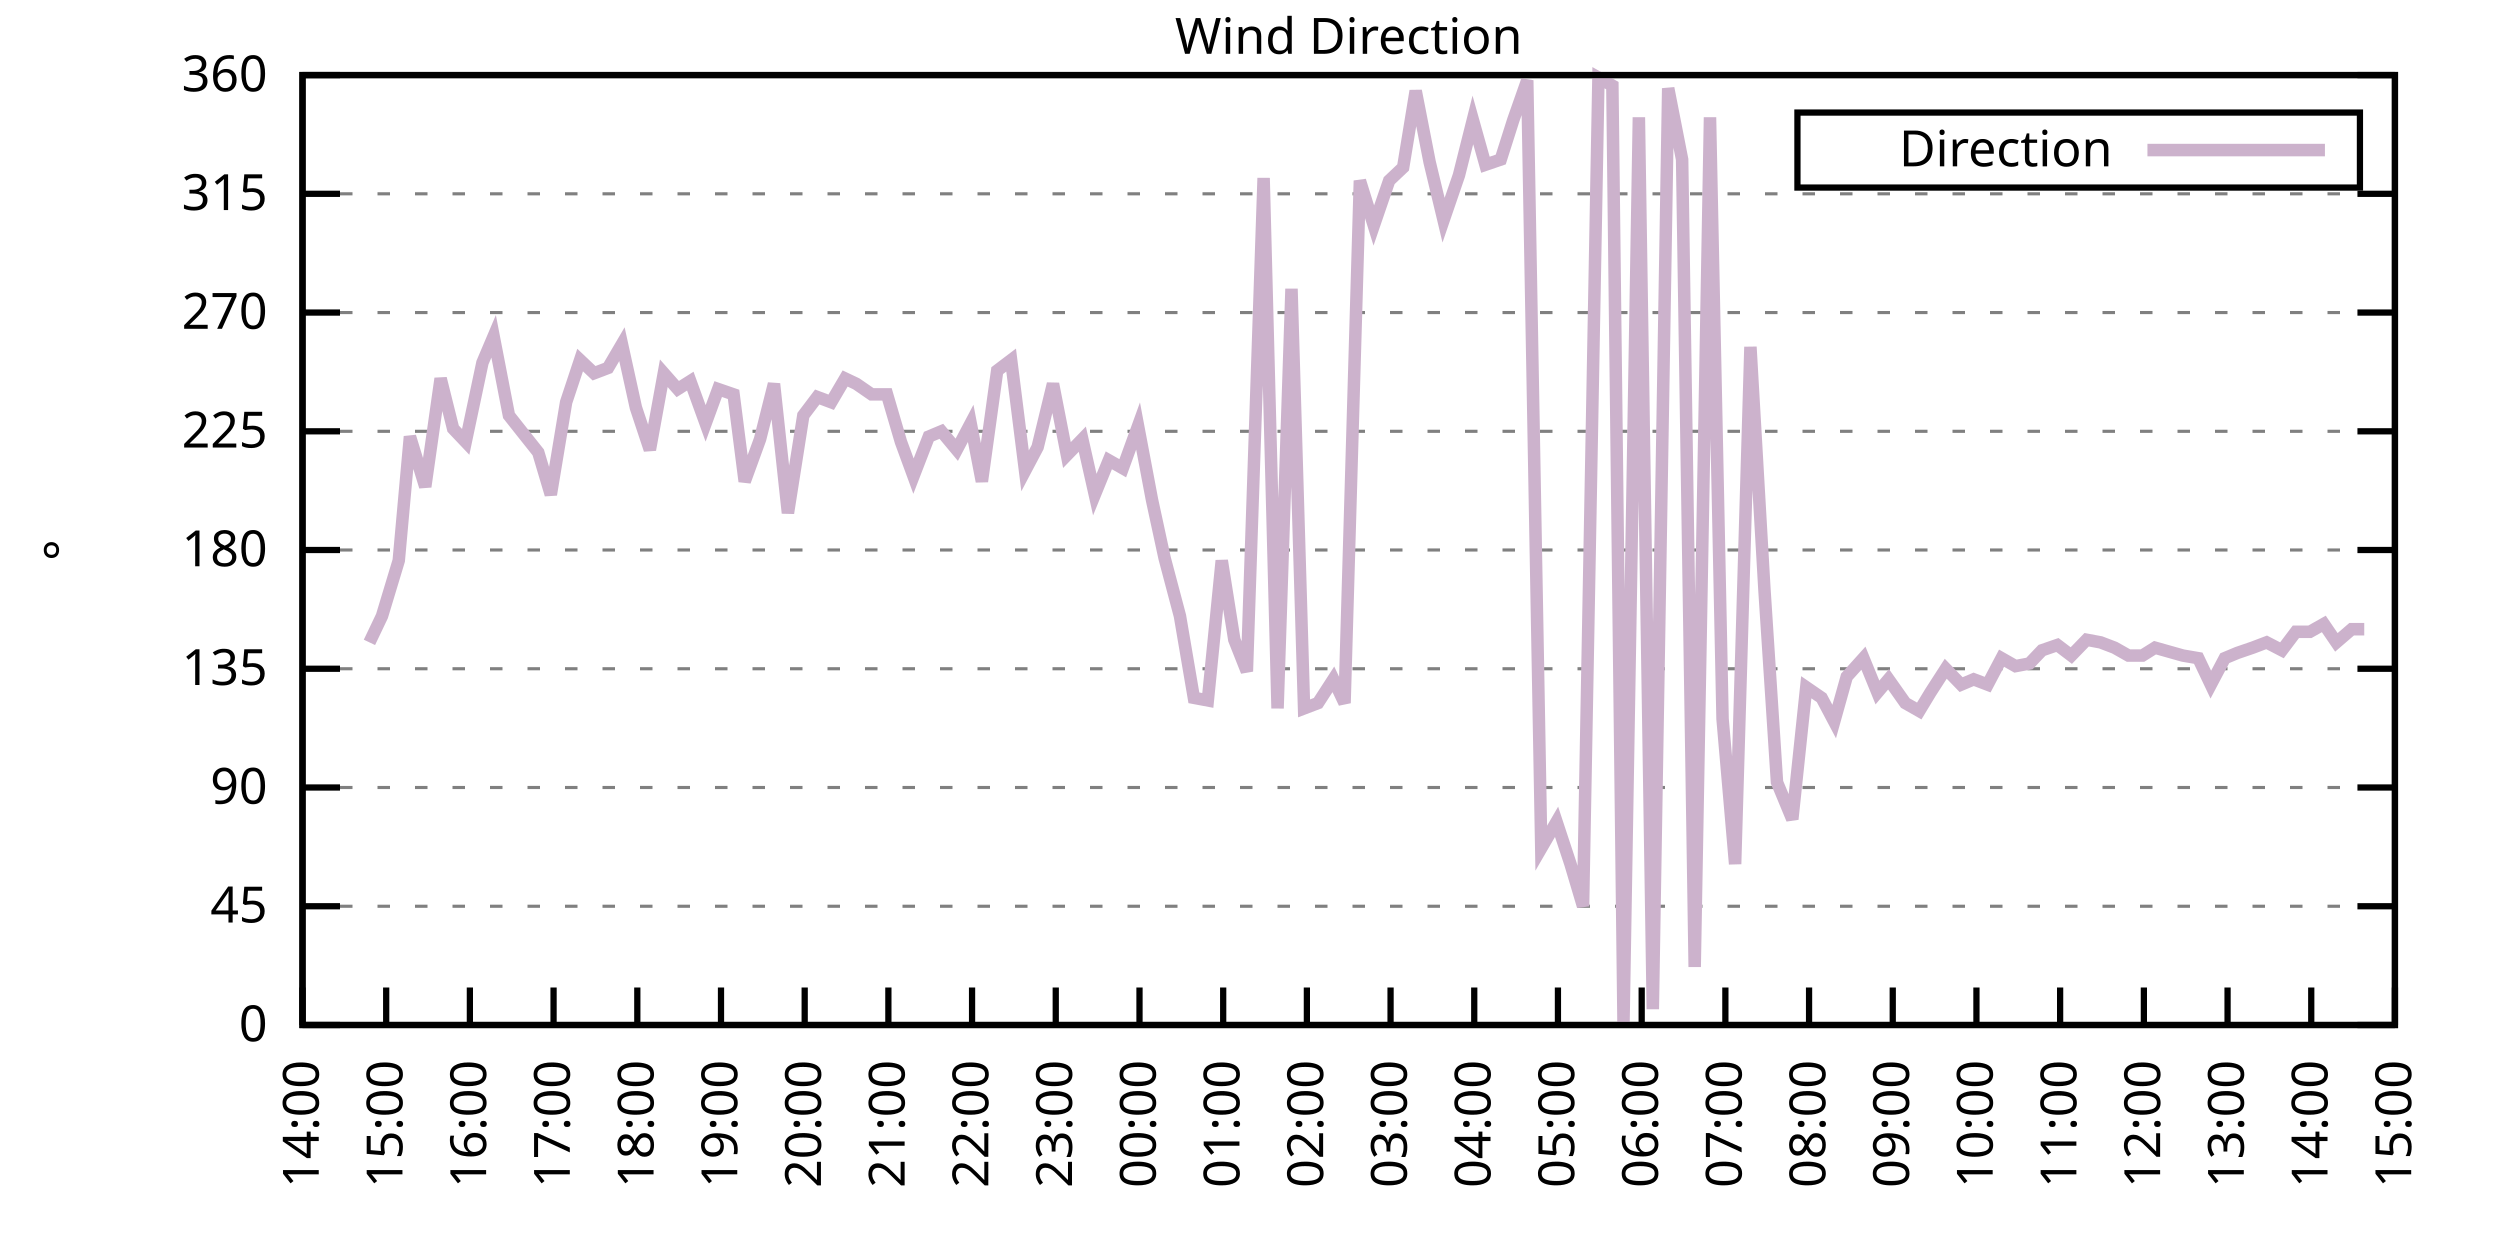
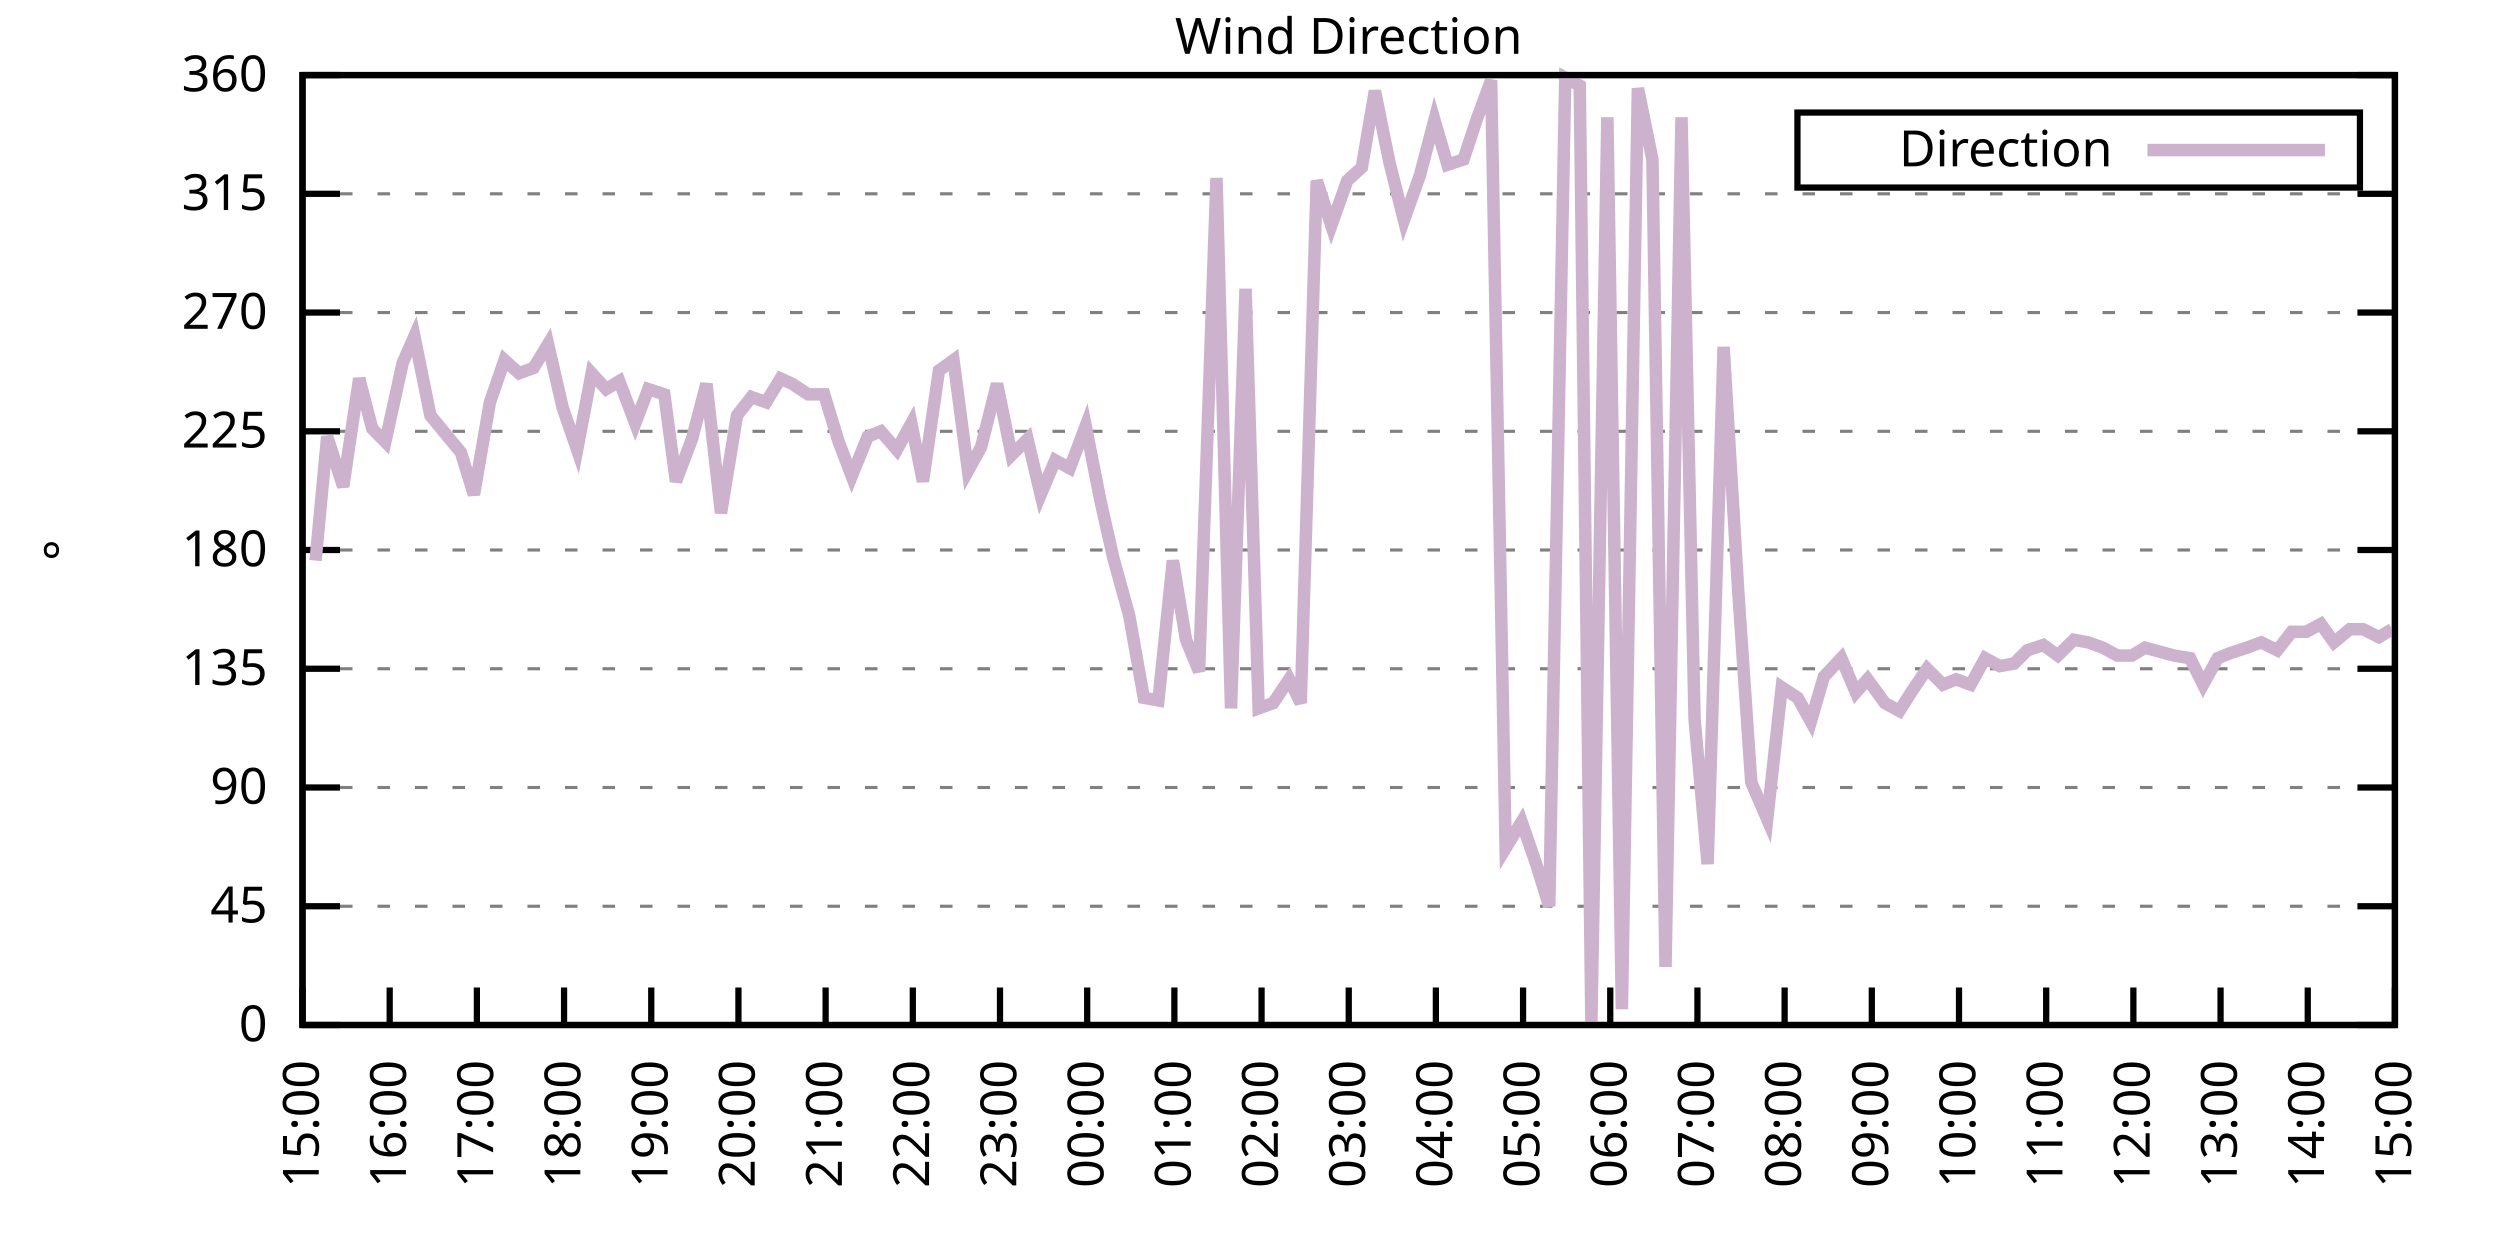
<svg xmlns="http://www.w3.org/2000/svg" xmlns:xlink="http://www.w3.org/1999/xlink" width="400" height="200" viewBox="0 0 400 200">
  <g id="gnuplot_canvas">
    <rect x="0" y="0" width="400" height="200" fill="none" />
    <defs>
      <circle id="gpDot" r="0.5" stroke-width="0.5" stroke="currentColor" />
      <path id="gpPt0" stroke-width="0.333" stroke="currentColor" d="M-1,0 h2 M0,-1 v2" />
      <path id="gpPt1" stroke-width="0.333" stroke="currentColor" d="M-1,-1 L1,1 M1,-1 L-1,1" />
      <path id="gpPt2" stroke-width="0.333" stroke="currentColor" d="M-1,0 L1,0 M0,-1 L0,1 M-1,-1 L1,1 M-1,1 L1,-1" />
      <rect id="gpPt3" stroke-width="0.333" stroke="currentColor" x="-1" y="-1" width="2" height="2" />
      <rect id="gpPt4" stroke-width="0.333" stroke="currentColor" fill="currentColor" x="-1" y="-1" width="2" height="2" />
      <circle id="gpPt5" stroke-width="0.333" stroke="currentColor" cx="0" cy="0" r="1" />
      <use xlink:href="#gpPt5" id="gpPt6" fill="currentColor" stroke="none" />
      <path id="gpPt7" stroke-width="0.333" stroke="currentColor" d="M0,-1.33 L-1.33,0.67 L1.33,0.67 z" />
      <use xlink:href="#gpPt7" id="gpPt8" fill="currentColor" stroke="none" />
      <use xlink:href="#gpPt7" id="gpPt9" stroke="currentColor" transform="rotate(180)" />
      <use xlink:href="#gpPt9" id="gpPt10" fill="currentColor" stroke="none" />
      <use xlink:href="#gpPt3" id="gpPt11" stroke="currentColor" transform="rotate(45)" />
      <use xlink:href="#gpPt11" id="gpPt12" fill="currentColor" stroke="none" />
      <path id="gpPt13" stroke-width="0.333" stroke="currentColor" d="M0,1.330 L1.265,0.411 L0.782,-1.067 L-0.782,-1.076 L-1.265,0.411 z" />
      <use xlink:href="#gpPt13" id="gpPt14" fill="currentColor" stroke="none" />
      <filter id="textbox" filterUnits="objectBoundingBox" x="0" y="0" height="1" width="1">
        <feFlood flood-color="white" flood-opacity="1" result="bgnd" />
        <feComposite in="SourceGraphic" in2="bgnd" operator="atop" />
      </filter>
      <filter id="greybox" filterUnits="objectBoundingBox" x="0" y="0" height="1" width="1">
        <feFlood flood-color="lightgrey" flood-opacity="1" result="grey" />
        <feComposite in="SourceGraphic" in2="grey" operator="atop" />
      </filter>
    </defs>
    <g fill="none" color="white" stroke="currentColor" stroke-width="1.00" stroke-linecap="butt" stroke-linejoin="miter">
</g>
    <g fill="none" color="black" stroke="currentColor" stroke-width="1.00" stroke-linecap="butt" stroke-linejoin="miter">
      <g stroke="none" shape-rendering="crispEdges">
        <polygon fill="rgb(255, 255, 255)" points="48.40,164.00 383.18,164.00 383.18,12.02 48.40,12.02 " />
      </g>
    </g>
    <g fill="none" color="black" stroke="currentColor" stroke-width="1.00" stroke-linecap="butt" stroke-linejoin="miter">
</g>
    <g fill="none" color="black" stroke="black" stroke-width="0.50" stroke-linecap="butt" stroke-linejoin="miter">
</g>
    <g fill="none" color="gray" stroke="currentColor" stroke-width="0.50" stroke-linecap="butt" stroke-linejoin="miter">
      <path stroke="gray" stroke-dasharray="2,4" class="gridline" d="M48.40,164.00 L383.19,164.00  " />
    </g>
    <g fill="none" color="gray" stroke="gray" stroke-width="1.00" stroke-linecap="butt" stroke-linejoin="miter">
</g>
    <g fill="none" color="black" stroke="currentColor" stroke-width="1.00" stroke-linecap="butt" stroke-linejoin="miter">
      <path stroke="black" d="M48.40,164.00 L54.40,164.00 M383.19,164.00 L377.19,164.00  " />
      <g transform="translate(42.80,166.60)" stroke="none" fill="black" font-family="Sans" font-size="8.00" text-anchor="end">
        <text>
          <tspan font-family="Sans"> 0</tspan>
        </text>
      </g>
    </g>
    <g fill="none" color="black" stroke="currentColor" stroke-width="1.00" stroke-linecap="butt" stroke-linejoin="miter">
</g>
    <g fill="none" color="black" stroke="black" stroke-width="0.50" stroke-linecap="butt" stroke-linejoin="miter">
</g>
    <g fill="none" color="gray" stroke="currentColor" stroke-width="0.50" stroke-linecap="butt" stroke-linejoin="miter">
      <path stroke="gray" stroke-dasharray="2,4" class="gridline" d="M48.40,145.00 L383.19,145.00  " />
    </g>
    <g fill="none" color="gray" stroke="gray" stroke-width="1.00" stroke-linecap="butt" stroke-linejoin="miter">
</g>
    <g fill="none" color="black" stroke="currentColor" stroke-width="1.00" stroke-linecap="butt" stroke-linejoin="miter">
      <path stroke="black" d="M48.40,145.00 L54.40,145.00 M383.19,145.00 L377.19,145.00  " />
      <g transform="translate(42.80,147.60)" stroke="none" fill="black" font-family="Sans" font-size="8.00" text-anchor="end">
        <text>
          <tspan font-family="Sans"> 45</tspan>
        </text>
      </g>
    </g>
    <g fill="none" color="black" stroke="currentColor" stroke-width="1.00" stroke-linecap="butt" stroke-linejoin="miter">
</g>
    <g fill="none" color="black" stroke="black" stroke-width="0.50" stroke-linecap="butt" stroke-linejoin="miter">
</g>
    <g fill="none" color="gray" stroke="currentColor" stroke-width="0.50" stroke-linecap="butt" stroke-linejoin="miter">
      <path stroke="gray" stroke-dasharray="2,4" class="gridline" d="M48.40,126.00 L383.19,126.00  " />
    </g>
    <g fill="none" color="gray" stroke="gray" stroke-width="1.00" stroke-linecap="butt" stroke-linejoin="miter">
</g>
    <g fill="none" color="black" stroke="currentColor" stroke-width="1.00" stroke-linecap="butt" stroke-linejoin="miter">
      <path stroke="black" d="M48.40,126.00 L54.40,126.00 M383.19,126.00 L377.19,126.00  " />
      <g transform="translate(42.80,128.60)" stroke="none" fill="black" font-family="Sans" font-size="8.00" text-anchor="end">
        <text>
          <tspan font-family="Sans"> 90</tspan>
        </text>
      </g>
    </g>
    <g fill="none" color="black" stroke="currentColor" stroke-width="1.00" stroke-linecap="butt" stroke-linejoin="miter">
</g>
    <g fill="none" color="black" stroke="black" stroke-width="0.50" stroke-linecap="butt" stroke-linejoin="miter">
</g>
    <g fill="none" color="gray" stroke="currentColor" stroke-width="0.50" stroke-linecap="butt" stroke-linejoin="miter">
      <path stroke="gray" stroke-dasharray="2,4" class="gridline" d="M48.40,107.00 L383.19,107.00  " />
    </g>
    <g fill="none" color="gray" stroke="gray" stroke-width="1.00" stroke-linecap="butt" stroke-linejoin="miter">
</g>
    <g fill="none" color="black" stroke="currentColor" stroke-width="1.00" stroke-linecap="butt" stroke-linejoin="miter">
      <path stroke="black" d="M48.40,107.00 L54.40,107.00 M383.19,107.00 L377.19,107.00  " />
      <g transform="translate(42.80,109.60)" stroke="none" fill="black" font-family="Sans" font-size="8.00" text-anchor="end">
        <text>
          <tspan font-family="Sans"> 135</tspan>
        </text>
      </g>
    </g>
    <g fill="none" color="black" stroke="currentColor" stroke-width="1.00" stroke-linecap="butt" stroke-linejoin="miter">
</g>
    <g fill="none" color="black" stroke="black" stroke-width="0.50" stroke-linecap="butt" stroke-linejoin="miter">
</g>
    <g fill="none" color="gray" stroke="currentColor" stroke-width="0.50" stroke-linecap="butt" stroke-linejoin="miter">
      <path stroke="gray" stroke-dasharray="2,4" class="gridline" d="M48.40,88.00 L383.19,88.00  " />
    </g>
    <g fill="none" color="gray" stroke="gray" stroke-width="1.00" stroke-linecap="butt" stroke-linejoin="miter">
</g>
    <g fill="none" color="black" stroke="currentColor" stroke-width="1.00" stroke-linecap="butt" stroke-linejoin="miter">
      <path stroke="black" d="M48.40,88.00 L54.40,88.00 M383.19,88.00 L377.19,88.00  " />
      <g transform="translate(42.80,90.60)" stroke="none" fill="black" font-family="Sans" font-size="8.00" text-anchor="end">
        <text>
          <tspan font-family="Sans"> 180</tspan>
        </text>
      </g>
    </g>
    <g fill="none" color="black" stroke="currentColor" stroke-width="1.00" stroke-linecap="butt" stroke-linejoin="miter">
</g>
    <g fill="none" color="black" stroke="black" stroke-width="0.50" stroke-linecap="butt" stroke-linejoin="miter">
</g>
    <g fill="none" color="gray" stroke="currentColor" stroke-width="0.50" stroke-linecap="butt" stroke-linejoin="miter">
      <path stroke="gray" stroke-dasharray="2,4" class="gridline" d="M48.40,69.01 L383.19,69.01  " />
    </g>
    <g fill="none" color="gray" stroke="gray" stroke-width="1.00" stroke-linecap="butt" stroke-linejoin="miter">
</g>
    <g fill="none" color="black" stroke="currentColor" stroke-width="1.00" stroke-linecap="butt" stroke-linejoin="miter">
      <path stroke="black" d="M48.40,69.01 L54.40,69.01 M383.19,69.01 L377.19,69.01  " />
      <g transform="translate(42.80,71.61)" stroke="none" fill="black" font-family="Sans" font-size="8.00" text-anchor="end">
        <text>
          <tspan font-family="Sans"> 225</tspan>
        </text>
      </g>
    </g>
    <g fill="none" color="black" stroke="currentColor" stroke-width="1.00" stroke-linecap="butt" stroke-linejoin="miter">
</g>
    <g fill="none" color="black" stroke="black" stroke-width="0.50" stroke-linecap="butt" stroke-linejoin="miter">
</g>
    <g fill="none" color="gray" stroke="currentColor" stroke-width="0.50" stroke-linecap="butt" stroke-linejoin="miter">
      <path stroke="gray" stroke-dasharray="2,4" class="gridline" d="M48.40,50.01 L383.19,50.01  " />
    </g>
    <g fill="none" color="gray" stroke="gray" stroke-width="1.00" stroke-linecap="butt" stroke-linejoin="miter">
</g>
    <g fill="none" color="black" stroke="currentColor" stroke-width="1.00" stroke-linecap="butt" stroke-linejoin="miter">
      <path stroke="black" d="M48.40,50.01 L54.40,50.01 M383.19,50.01 L377.19,50.01  " />
      <g transform="translate(42.80,52.61)" stroke="none" fill="black" font-family="Sans" font-size="8.00" text-anchor="end">
        <text>
          <tspan font-family="Sans"> 270</tspan>
        </text>
      </g>
    </g>
    <g fill="none" color="black" stroke="currentColor" stroke-width="1.00" stroke-linecap="butt" stroke-linejoin="miter">
</g>
    <g fill="none" color="black" stroke="black" stroke-width="0.50" stroke-linecap="butt" stroke-linejoin="miter">
</g>
    <g fill="none" color="gray" stroke="currentColor" stroke-width="0.50" stroke-linecap="butt" stroke-linejoin="miter">
      <path stroke="gray" stroke-dasharray="2,4" class="gridline" d="M48.40,31.01 L383.19,31.01  " />
    </g>
    <g fill="none" color="gray" stroke="gray" stroke-width="1.00" stroke-linecap="butt" stroke-linejoin="miter">
</g>
    <g fill="none" color="black" stroke="currentColor" stroke-width="1.00" stroke-linecap="butt" stroke-linejoin="miter">
      <path stroke="black" d="M48.40,31.01 L54.40,31.01 M383.19,31.01 L377.19,31.01  " />
      <g transform="translate(42.80,33.61)" stroke="none" fill="black" font-family="Sans" font-size="8.00" text-anchor="end">
        <text>
          <tspan font-family="Sans"> 315</tspan>
        </text>
      </g>
    </g>
    <g fill="none" color="black" stroke="currentColor" stroke-width="1.00" stroke-linecap="butt" stroke-linejoin="miter">
</g>
    <g fill="none" color="black" stroke="black" stroke-width="0.50" stroke-linecap="butt" stroke-linejoin="miter">
</g>
    <g fill="none" color="gray" stroke="currentColor" stroke-width="0.50" stroke-linecap="butt" stroke-linejoin="miter">
      <path stroke="gray" stroke-dasharray="2,4" class="gridline" d="M48.40,12.01 L383.19,12.01  " />
    </g>
    <g fill="none" color="gray" stroke="gray" stroke-width="1.00" stroke-linecap="butt" stroke-linejoin="miter">
</g>
    <g fill="none" color="black" stroke="currentColor" stroke-width="1.00" stroke-linecap="butt" stroke-linejoin="miter">
      <path stroke="black" d="M48.40,12.01 L54.40,12.01 M383.19,12.01 L377.19,12.01  " />
      <g transform="translate(42.80,14.61)" stroke="none" fill="black" font-family="Sans" font-size="8.00" text-anchor="end">
        <text>
          <tspan font-family="Sans"> 360</tspan>
        </text>
      </g>
    </g>
    <g fill="none" color="black" stroke="currentColor" stroke-width="1.00" stroke-linecap="butt" stroke-linejoin="miter">
      <path stroke="black" d="M48.40,164.00 L48.40,158.00  " />
      <g transform="translate(51.00,169.60) rotate(270.00)" stroke="none" fill="black" font-family="Sans" font-size="8.00" text-anchor="end">
        <text>
-           <tspan font-family="Sans">14:00</tspan>
-         </text>
-       </g>
-     </g>
-     <g fill="none" color="black" stroke="currentColor" stroke-width="1.00" stroke-linecap="butt" stroke-linejoin="miter">
-       <path stroke="black" d="M61.79,164.00 L61.79,158.00  " />
-       <g transform="translate(64.39,169.60) rotate(270.00)" stroke="none" fill="black" font-family="Sans" font-size="8.00" text-anchor="end">
-         <text>
          <tspan font-family="Sans">15:00</tspan>
        </text>
      </g>
    </g>
    <g fill="none" color="black" stroke="currentColor" stroke-width="1.00" stroke-linecap="butt" stroke-linejoin="miter">
-       <path stroke="black" d="M75.18,164.00 L75.18,158.00  " />
-       <g transform="translate(77.78,169.60) rotate(270.00)" stroke="none" fill="black" font-family="Sans" font-size="8.00" text-anchor="end">
+       <path stroke="black" d="M62.35,164.00 L62.35,158.00  " />
+       <g transform="translate(64.95,169.60) rotate(270.00)" stroke="none" fill="black" font-family="Sans" font-size="8.00" text-anchor="end">
        <text>
          <tspan font-family="Sans">16:00</tspan>
        </text>
      </g>
    </g>
    <g fill="none" color="black" stroke="currentColor" stroke-width="1.00" stroke-linecap="butt" stroke-linejoin="miter">
-       <path stroke="black" d="M88.57,164.00 L88.57,158.00  " />
-       <g transform="translate(91.17,169.60) rotate(270.00)" stroke="none" fill="black" font-family="Sans" font-size="8.00" text-anchor="end">
+       <path stroke="black" d="M76.30,164.00 L76.30,158.00  " />
+       <g transform="translate(78.90,169.60) rotate(270.00)" stroke="none" fill="black" font-family="Sans" font-size="8.00" text-anchor="end">
        <text>
          <tspan font-family="Sans">17:00</tspan>
        </text>
      </g>
    </g>
    <g fill="none" color="black" stroke="currentColor" stroke-width="1.00" stroke-linecap="butt" stroke-linejoin="miter">
-       <path stroke="black" d="M101.97,164.00 L101.97,158.00  " />
-       <g transform="translate(104.57,169.60) rotate(270.00)" stroke="none" fill="black" font-family="Sans" font-size="8.00" text-anchor="end">
+       <path stroke="black" d="M90.25,164.00 L90.25,158.00  " />
+       <g transform="translate(92.85,169.60) rotate(270.00)" stroke="none" fill="black" font-family="Sans" font-size="8.00" text-anchor="end">
        <text>
          <tspan font-family="Sans">18:00</tspan>
        </text>
      </g>
    </g>
    <g fill="none" color="black" stroke="currentColor" stroke-width="1.00" stroke-linecap="butt" stroke-linejoin="miter">
-       <path stroke="black" d="M115.36,164.00 L115.36,158.00  " />
-       <g transform="translate(117.96,169.60) rotate(270.00)" stroke="none" fill="black" font-family="Sans" font-size="8.00" text-anchor="end">
+       <path stroke="black" d="M104.20,164.00 L104.20,158.00  " />
+       <g transform="translate(106.80,169.60) rotate(270.00)" stroke="none" fill="black" font-family="Sans" font-size="8.00" text-anchor="end">
        <text>
          <tspan font-family="Sans">19:00</tspan>
        </text>
      </g>
    </g>
    <g fill="none" color="black" stroke="currentColor" stroke-width="1.00" stroke-linecap="butt" stroke-linejoin="miter">
-       <path stroke="black" d="M128.75,164.00 L128.75,158.00  " />
-       <g transform="translate(131.35,169.60) rotate(270.00)" stroke="none" fill="black" font-family="Sans" font-size="8.00" text-anchor="end">
+       <path stroke="black" d="M118.15,164.00 L118.15,158.00  " />
+       <g transform="translate(120.75,169.60) rotate(270.00)" stroke="none" fill="black" font-family="Sans" font-size="8.00" text-anchor="end">
        <text>
          <tspan font-family="Sans">20:00</tspan>
        </text>
      </g>
    </g>
    <g fill="none" color="black" stroke="currentColor" stroke-width="1.00" stroke-linecap="butt" stroke-linejoin="miter">
-       <path stroke="black" d="M142.14,164.00 L142.14,158.00  " />
-       <g transform="translate(144.74,169.60) rotate(270.00)" stroke="none" fill="black" font-family="Sans" font-size="8.00" text-anchor="end">
+       <path stroke="black" d="M132.10,164.00 L132.10,158.00  " />
+       <g transform="translate(134.70,169.60) rotate(270.00)" stroke="none" fill="black" font-family="Sans" font-size="8.00" text-anchor="end">
        <text>
          <tspan font-family="Sans">21:00</tspan>
        </text>
      </g>
    </g>
    <g fill="none" color="black" stroke="currentColor" stroke-width="1.00" stroke-linecap="butt" stroke-linejoin="miter">
-       <path stroke="black" d="M155.53,164.00 L155.53,158.00  " />
-       <g transform="translate(158.13,169.60) rotate(270.00)" stroke="none" fill="black" font-family="Sans" font-size="8.00" text-anchor="end">
+       <path stroke="black" d="M146.05,164.00 L146.05,158.00  " />
+       <g transform="translate(148.65,169.60) rotate(270.00)" stroke="none" fill="black" font-family="Sans" font-size="8.00" text-anchor="end">
        <text>
          <tspan font-family="Sans">22:00</tspan>
        </text>
      </g>
    </g>
    <g fill="none" color="black" stroke="currentColor" stroke-width="1.00" stroke-linecap="butt" stroke-linejoin="miter">
-       <path stroke="black" d="M168.92,164.00 L168.92,158.00  " />
-       <g transform="translate(171.52,169.60) rotate(270.00)" stroke="none" fill="black" font-family="Sans" font-size="8.00" text-anchor="end">
+       <path stroke="black" d="M160.00,164.00 L160.00,158.00  " />
+       <g transform="translate(162.60,169.60) rotate(270.00)" stroke="none" fill="black" font-family="Sans" font-size="8.00" text-anchor="end">
        <text>
          <tspan font-family="Sans">23:00</tspan>
        </text>
      </g>
    </g>
    <g fill="none" color="black" stroke="currentColor" stroke-width="1.00" stroke-linecap="butt" stroke-linejoin="miter">
-       <path stroke="black" d="M182.32,164.00 L182.32,158.00  " />
-       <g transform="translate(184.92,169.60) rotate(270.00)" stroke="none" fill="black" font-family="Sans" font-size="8.00" text-anchor="end">
+       <path stroke="black" d="M173.95,164.00 L173.95,158.00  " />
+       <g transform="translate(176.55,169.60) rotate(270.00)" stroke="none" fill="black" font-family="Sans" font-size="8.00" text-anchor="end">
        <text>
          <tspan font-family="Sans">00:00</tspan>
        </text>
      </g>
    </g>
    <g fill="none" color="black" stroke="currentColor" stroke-width="1.00" stroke-linecap="butt" stroke-linejoin="miter">
-       <path stroke="black" d="M195.71,164.00 L195.71,158.00  " />
-       <g transform="translate(198.31,169.60) rotate(270.00)" stroke="none" fill="black" font-family="Sans" font-size="8.00" text-anchor="end">
+       <path stroke="black" d="M187.90,164.00 L187.90,158.00  " />
+       <g transform="translate(190.50,169.60) rotate(270.00)" stroke="none" fill="black" font-family="Sans" font-size="8.00" text-anchor="end">
        <text>
          <tspan font-family="Sans">01:00</tspan>
        </text>
      </g>
    </g>
    <g fill="none" color="black" stroke="currentColor" stroke-width="1.00" stroke-linecap="butt" stroke-linejoin="miter">
-       <path stroke="black" d="M209.10,164.00 L209.10,158.00  " />
-       <g transform="translate(211.70,169.60) rotate(270.00)" stroke="none" fill="black" font-family="Sans" font-size="8.00" text-anchor="end">
+       <path stroke="black" d="M201.85,164.00 L201.85,158.00  " />
+       <g transform="translate(204.45,169.60) rotate(270.00)" stroke="none" fill="black" font-family="Sans" font-size="8.00" text-anchor="end">
        <text>
          <tspan font-family="Sans">02:00</tspan>
        </text>
      </g>
    </g>
    <g fill="none" color="black" stroke="currentColor" stroke-width="1.00" stroke-linecap="butt" stroke-linejoin="miter">
-       <path stroke="black" d="M222.49,164.00 L222.49,158.00  " />
-       <g transform="translate(225.09,169.60) rotate(270.00)" stroke="none" fill="black" font-family="Sans" font-size="8.00" text-anchor="end">
+       <path stroke="black" d="M215.80,164.00 L215.80,158.00  " />
+       <g transform="translate(218.40,169.60) rotate(270.00)" stroke="none" fill="black" font-family="Sans" font-size="8.00" text-anchor="end">
        <text>
          <tspan font-family="Sans">03:00</tspan>
        </text>
      </g>
    </g>
    <g fill="none" color="black" stroke="currentColor" stroke-width="1.00" stroke-linecap="butt" stroke-linejoin="miter">
-       <path stroke="black" d="M235.88,164.00 L235.88,158.00  " />
-       <g transform="translate(238.48,169.60) rotate(270.00)" stroke="none" fill="black" font-family="Sans" font-size="8.00" text-anchor="end">
+       <path stroke="black" d="M229.74,164.00 L229.74,158.00  " />
+       <g transform="translate(232.34,169.60) rotate(270.00)" stroke="none" fill="black" font-family="Sans" font-size="8.00" text-anchor="end">
        <text>
          <tspan font-family="Sans">04:00</tspan>
        </text>
      </g>
    </g>
    <g fill="none" color="black" stroke="currentColor" stroke-width="1.00" stroke-linecap="butt" stroke-linejoin="miter">
-       <path stroke="black" d="M249.27,164.00 L249.27,158.00  " />
-       <g transform="translate(251.87,169.60) rotate(270.00)" stroke="none" fill="black" font-family="Sans" font-size="8.00" text-anchor="end">
+       <path stroke="black" d="M243.69,164.00 L243.69,158.00  " />
+       <g transform="translate(246.29,169.60) rotate(270.00)" stroke="none" fill="black" font-family="Sans" font-size="8.00" text-anchor="end">
        <text>
          <tspan font-family="Sans">05:00</tspan>
        </text>
      </g>
    </g>
    <g fill="none" color="black" stroke="currentColor" stroke-width="1.00" stroke-linecap="butt" stroke-linejoin="miter">
-       <path stroke="black" d="M262.67,164.00 L262.67,158.00  " />
-       <g transform="translate(265.27,169.60) rotate(270.00)" stroke="none" fill="black" font-family="Sans" font-size="8.00" text-anchor="end">
+       <path stroke="black" d="M257.64,164.00 L257.64,158.00  " />
+       <g transform="translate(260.24,169.60) rotate(270.00)" stroke="none" fill="black" font-family="Sans" font-size="8.00" text-anchor="end">
        <text>
          <tspan font-family="Sans">06:00</tspan>
        </text>
      </g>
    </g>
    <g fill="none" color="black" stroke="currentColor" stroke-width="1.00" stroke-linecap="butt" stroke-linejoin="miter">
-       <path stroke="black" d="M276.06,164.00 L276.06,158.00  " />
-       <g transform="translate(278.66,169.60) rotate(270.00)" stroke="none" fill="black" font-family="Sans" font-size="8.00" text-anchor="end">
+       <path stroke="black" d="M271.59,164.00 L271.59,158.00  " />
+       <g transform="translate(274.19,169.60) rotate(270.00)" stroke="none" fill="black" font-family="Sans" font-size="8.00" text-anchor="end">
        <text>
          <tspan font-family="Sans">07:00</tspan>
        </text>
      </g>
    </g>
    <g fill="none" color="black" stroke="currentColor" stroke-width="1.00" stroke-linecap="butt" stroke-linejoin="miter">
-       <path stroke="black" d="M289.45,164.00 L289.45,158.00  " />
-       <g transform="translate(292.05,169.60) rotate(270.00)" stroke="none" fill="black" font-family="Sans" font-size="8.00" text-anchor="end">
+       <path stroke="black" d="M285.54,164.00 L285.54,158.00  " />
+       <g transform="translate(288.14,169.60) rotate(270.00)" stroke="none" fill="black" font-family="Sans" font-size="8.00" text-anchor="end">
        <text>
          <tspan font-family="Sans">08:00</tspan>
        </text>
      </g>
    </g>
    <g fill="none" color="black" stroke="currentColor" stroke-width="1.00" stroke-linecap="butt" stroke-linejoin="miter">
-       <path stroke="black" d="M302.84,164.00 L302.84,158.00  " />
-       <g transform="translate(305.44,169.60) rotate(270.00)" stroke="none" fill="black" font-family="Sans" font-size="8.00" text-anchor="end">
+       <path stroke="black" d="M299.49,164.00 L299.49,158.00  " />
+       <g transform="translate(302.09,169.60) rotate(270.00)" stroke="none" fill="black" font-family="Sans" font-size="8.00" text-anchor="end">
        <text>
          <tspan font-family="Sans">09:00</tspan>
        </text>
      </g>
    </g>
    <g fill="none" color="black" stroke="currentColor" stroke-width="1.00" stroke-linecap="butt" stroke-linejoin="miter">
-       <path stroke="black" d="M316.23,164.00 L316.23,158.00  " />
-       <g transform="translate(318.83,169.60) rotate(270.00)" stroke="none" fill="black" font-family="Sans" font-size="8.00" text-anchor="end">
+       <path stroke="black" d="M313.44,164.00 L313.44,158.00  " />
+       <g transform="translate(316.04,169.60) rotate(270.00)" stroke="none" fill="black" font-family="Sans" font-size="8.00" text-anchor="end">
        <text>
          <tspan font-family="Sans">10:00</tspan>
        </text>
      </g>
    </g>
    <g fill="none" color="black" stroke="currentColor" stroke-width="1.00" stroke-linecap="butt" stroke-linejoin="miter">
-       <path stroke="black" d="M329.62,164.00 L329.62,158.00  " />
-       <g transform="translate(332.22,169.60) rotate(270.00)" stroke="none" fill="black" font-family="Sans" font-size="8.00" text-anchor="end">
+       <path stroke="black" d="M327.39,164.00 L327.39,158.00  " />
+       <g transform="translate(329.99,169.60) rotate(270.00)" stroke="none" fill="black" font-family="Sans" font-size="8.00" text-anchor="end">
        <text>
          <tspan font-family="Sans">11:00</tspan>
        </text>
      </g>
    </g>
    <g fill="none" color="black" stroke="currentColor" stroke-width="1.00" stroke-linecap="butt" stroke-linejoin="miter">
-       <path stroke="black" d="M343.02,164.00 L343.02,158.00  " />
-       <g transform="translate(345.62,169.60) rotate(270.00)" stroke="none" fill="black" font-family="Sans" font-size="8.00" text-anchor="end">
+       <path stroke="black" d="M341.34,164.00 L341.34,158.00  " />
+       <g transform="translate(343.94,169.60) rotate(270.00)" stroke="none" fill="black" font-family="Sans" font-size="8.00" text-anchor="end">
        <text>
          <tspan font-family="Sans">12:00</tspan>
        </text>
      </g>
    </g>
    <g fill="none" color="black" stroke="currentColor" stroke-width="1.00" stroke-linecap="butt" stroke-linejoin="miter">
-       <path stroke="black" d="M356.41,164.00 L356.41,158.00  " />
-       <g transform="translate(359.01,169.60) rotate(270.00)" stroke="none" fill="black" font-family="Sans" font-size="8.00" text-anchor="end">
+       <path stroke="black" d="M355.29,164.00 L355.29,158.00  " />
+       <g transform="translate(357.89,169.60) rotate(270.00)" stroke="none" fill="black" font-family="Sans" font-size="8.00" text-anchor="end">
        <text>
          <tspan font-family="Sans">13:00</tspan>
        </text>
      </g>
    </g>
    <g fill="none" color="black" stroke="currentColor" stroke-width="1.00" stroke-linecap="butt" stroke-linejoin="miter">
-       <path stroke="black" d="M369.80,164.00 L369.80,158.00  " />
-       <g transform="translate(372.40,169.60) rotate(270.00)" stroke="none" fill="black" font-family="Sans" font-size="8.00" text-anchor="end">
+       <path stroke="black" d="M369.24,164.00 L369.24,158.00  " />
+       <g transform="translate(371.84,169.60) rotate(270.00)" stroke="none" fill="black" font-family="Sans" font-size="8.00" text-anchor="end">
        <text>
          <tspan font-family="Sans">14:00</tspan>
        </text>
      </g>
    </g>
    <g fill="none" color="black" stroke="currentColor" stroke-width="1.00" stroke-linecap="butt" stroke-linejoin="miter">
      <path stroke="black" d="M383.19,164.00 L383.19,158.00  " />
      <g transform="translate(385.79,169.60) rotate(270.00)" stroke="none" fill="black" font-family="Sans" font-size="8.00" text-anchor="end">
        <text>
          <tspan font-family="Sans">15:00</tspan>
        </text>
      </g>
    </g>
    <g fill="none" color="black" stroke="currentColor" stroke-width="1.00" stroke-linecap="butt" stroke-linejoin="miter">
</g>
    <g fill="none" color="black" stroke="currentColor" stroke-width="1.00" stroke-linecap="butt" stroke-linejoin="miter">
      <path stroke="black" d="M48.40,12.01 L48.40,164.00 L383.19,164.00 L383.19,12.01 L48.40,12.01 Z  " />
    </g>
    <g fill="none" color="black" stroke="currentColor" stroke-width="1.00" stroke-linecap="butt" stroke-linejoin="miter">
</g>
    <g fill="none" color="black" stroke="currentColor" stroke-width="1.00" stroke-linecap="butt" stroke-linejoin="miter">
      <path stroke="black" d="M287.59,30.01 L287.59,18.01 L377.59,18.01 L377.59,30.01 L287.59,30.01 Z  " />
    </g>
    <g id="Wind_direction_plot_1">
      <g fill="none" color="white" stroke="black" stroke-width="2.00" stroke-linecap="butt" stroke-linejoin="miter">
</g>
      <g fill="none" color="black" stroke="currentColor" stroke-width="2.00" stroke-linecap="butt" stroke-linejoin="miter">
        <g transform="translate(337.99,26.61)" stroke="none" fill="black" font-family="Sans" font-size="8.00" text-anchor="end">
          <text>
            <tspan font-family="Sans">Direction</tspan>
          </text>
        </g>
      </g>
      <g fill="none" color="black" stroke="currentColor" stroke-width="2.00" stroke-linecap="butt" stroke-linejoin="miter">
-         <path stroke="rgb(204, 178, 204)" d="M343.59,24.01 L371.99,24.01 M59.11,102.78 L61.12,98.56 L63.80,89.69 L65.59,69.85 L68.04,77.87 L70.50,60.56   L72.50,68.58 L74.51,70.70 L77.19,58.03 L78.98,53.81 L81.43,66.47 L83.44,69.01 L86.12,72.38 L88.13,79.14   L90.58,64.36 L92.82,57.61 L95.05,59.72 L97.28,58.87 L99.51,55.07 L101.74,65.21 L103.98,71.96 L106.21,59.72   L108.44,62.25 L110.45,60.98 L112.90,67.74 L114.91,62.25 L117.37,63.10 L119.15,77.03 L121.61,70.27 L123.84,61.41   L126.07,82.09 L128.53,66.47 L130.76,63.52 L132.99,64.36 L135.22,60.56 L137.01,61.41 L139.46,63.10 L141.92,63.10   L144.15,70.70 L146.16,76.18 L148.61,69.85 L150.62,69.01 L153.08,71.96 L155.31,67.74 L157.10,77.03 L159.55,59.30   L161.78,57.61 L164.01,75.34 L166.02,71.54 L168.48,61.41 L170.71,72.81 L173.17,70.27 L175.17,79.14 L177.41,73.65   L179.64,74.92 L182.09,68.16 L184.32,79.98 L186.33,89.27 L188.79,98.56 L191.02,111.65 L193.25,112.07 L195.48,89.69   L197.49,102.36 L199.50,107.43 L202.18,28.48 L204.41,113.34 L206.64,46.21 L208.65,113.34 L210.88,112.49 L213.34,108.69   L215.13,112.49 L217.58,28.90 L219.81,36.08 L222.27,28.90 L224.50,26.79 L226.51,14.54 L228.74,25.94 L230.97,35.23   L233.43,28.05 L235.66,19.19 L237.67,26.36 L240.12,25.52 L242.13,19.19 L244.36,12.85 L246.60,135.71 L249.05,131.49   L251.28,138.25 L253.29,145.00 L255.75,12.43 L257.98,13.70 L259.76,163.58 L262.22,18.77 L264.45,161.47 L266.91,14.12   L269.14,25.52 L271.15,154.71 L273.60,18.77 L275.61,115.03 L277.62,138.25 L280.07,55.50 L282.31,94.34 L284.32,125.16   L286.77,131.07 L289.00,109.96 L291.46,111.65 L293.47,115.45 L295.48,108.27 L298.15,105.31 L300.39,110.80 L302.17,108.69   L304.85,112.49 L307.08,113.76 L308.87,110.80 L311.32,107.00 L313.78,109.54 L315.79,108.69 L318.02,109.54 L320.25,105.31   L322.48,106.58 L324.71,106.16 L326.72,104.05 L329.18,103.20 L331.41,104.89 L333.86,102.36 L336.10,102.78 L338.33,103.63   L340.56,104.89 L342.79,104.89 L344.80,103.63 L349.26,104.89 L351.72,105.31 L353.73,109.54 L355.96,105.31 L357.97,104.47   L360.42,103.63 L362.66,102.78 L365.11,104.05 L367.34,101.09 L369.58,101.09 L371.81,99.83 L373.82,102.78 L376.27,100.67   L378.28,100.67  " />
+         <path stroke="rgb(204, 178, 204)" d="M343.59,24.01 L371.99,24.01 M50.49,89.69 L52.35,69.85 L54.91,77.87 L57.47,60.56 L59.56,68.58 L61.65,70.70   L64.44,58.03 L66.30,53.81 L68.86,66.47 L70.95,69.01 L73.74,72.38 L75.83,79.14 L78.39,64.36 L80.72,57.61   L83.04,59.72 L85.37,58.87 L87.69,55.07 L90.02,65.21 L92.34,71.96 L94.67,59.72 L96.99,62.25 L99.08,60.98   L101.64,67.74 L103.73,62.25 L106.29,63.10 L108.15,77.03 L110.71,70.27 L113.03,61.41 L115.36,82.09 L117.92,66.47   L120.24,63.52 L122.57,64.36 L124.89,60.56 L126.75,61.41 L129.31,63.10 L131.87,63.10 L134.19,70.70 L136.28,76.18   L138.84,69.85 L140.93,69.01 L143.49,71.96 L145.81,67.74 L147.67,77.03 L150.23,59.30 L152.56,57.61 L154.88,75.34   L156.97,71.54 L159.53,61.41 L161.86,72.81 L164.41,70.27 L166.51,79.14 L168.83,73.65 L171.16,74.92 L173.71,68.16   L176.04,79.98 L178.13,89.27 L180.69,98.56 L183.01,111.65 L185.34,112.07 L187.66,89.69 L189.76,102.36 L191.85,107.43   L194.64,28.48 L196.96,113.34 L199.29,46.21 L201.38,113.34 L203.71,112.49 L206.26,108.69 L208.12,112.49 L210.68,28.90   L213.01,36.08 L215.56,28.90 L217.89,26.79 L219.98,14.54 L222.30,25.94 L224.63,35.23 L227.19,28.05 L229.51,19.19   L231.60,26.36 L234.16,25.52 L236.25,19.19 L238.58,12.85 L240.90,135.71 L243.46,131.49 L245.79,138.25 L247.88,145.00   L250.44,12.43 L252.76,13.70 L254.62,163.58 L257.18,18.77 L259.50,161.47 L262.06,14.12 L264.39,25.52 L266.48,154.71   L269.04,18.77 L271.13,115.03 L273.22,138.25 L275.78,55.50 L278.10,94.34 L280.20,125.16 L282.75,131.07 L285.08,109.96   L287.64,111.65 L289.73,115.45 L291.82,108.27 L294.61,105.31 L296.94,110.80 L298.80,108.69 L301.58,112.49 L303.91,113.76   L305.77,110.80 L308.33,107.00 L310.88,109.54 L312.98,108.69 L315.30,109.54 L317.63,105.31 L319.95,106.58 L322.28,106.16   L324.37,104.05 L326.93,103.20 L329.25,104.89 L331.81,102.36 L334.13,102.78 L336.46,103.63 L338.78,104.89 L341.11,104.89   L343.20,103.63 L347.85,104.89 L350.41,105.31 L352.50,109.54 L354.83,105.31 L356.92,104.47 L359.48,103.63 L361.80,102.78   L364.36,104.05 L366.68,101.09 L369.01,101.09 L371.33,99.83 L373.43,102.78 L375.98,100.67 L378.08,100.67 L380.63,101.94   L382.73,100.67  " />
      </g>
    </g>
    <g fill="none" color="black" stroke="currentColor" stroke-width="2.00" stroke-linecap="butt" stroke-linejoin="miter">
</g>
    <g fill="none" color="black" stroke="black" stroke-width="1.00" stroke-linecap="butt" stroke-linejoin="miter">
</g>
    <g fill="none" color="black" stroke="currentColor" stroke-width="1.00" stroke-linecap="butt" stroke-linejoin="miter">
      <path stroke="black" d="M48.40,12.01 L48.40,164.00 L383.19,164.00 L383.19,12.01 L48.40,12.01 Z  " />
      <g transform="translate(12.80,88.01) rotate(270.00)" stroke="none" fill="black" font-family="Sans" font-size="8.00" text-anchor="middle">
        <text>
          <tspan font-family="Sans">°</tspan>
        </text>
      </g>
    </g>
    <g fill="none" color="black" stroke="currentColor" stroke-width="1.00" stroke-linecap="butt" stroke-linejoin="miter">
</g>
    <g fill="none" color="black" stroke="currentColor" stroke-width="1.00" stroke-linecap="butt" stroke-linejoin="miter">
      <g transform="translate(215.79,8.61)" stroke="none" fill="black" font-family="Sans" font-size="8.00" text-anchor="middle">
        <text>
          <tspan font-family="Sans">Wind Direction</tspan>
        </text>
      </g>
    </g>
    <g fill="none" color="black" stroke="currentColor" stroke-width="1.00" stroke-linecap="butt" stroke-linejoin="miter">
</g>
  </g>
</svg>
